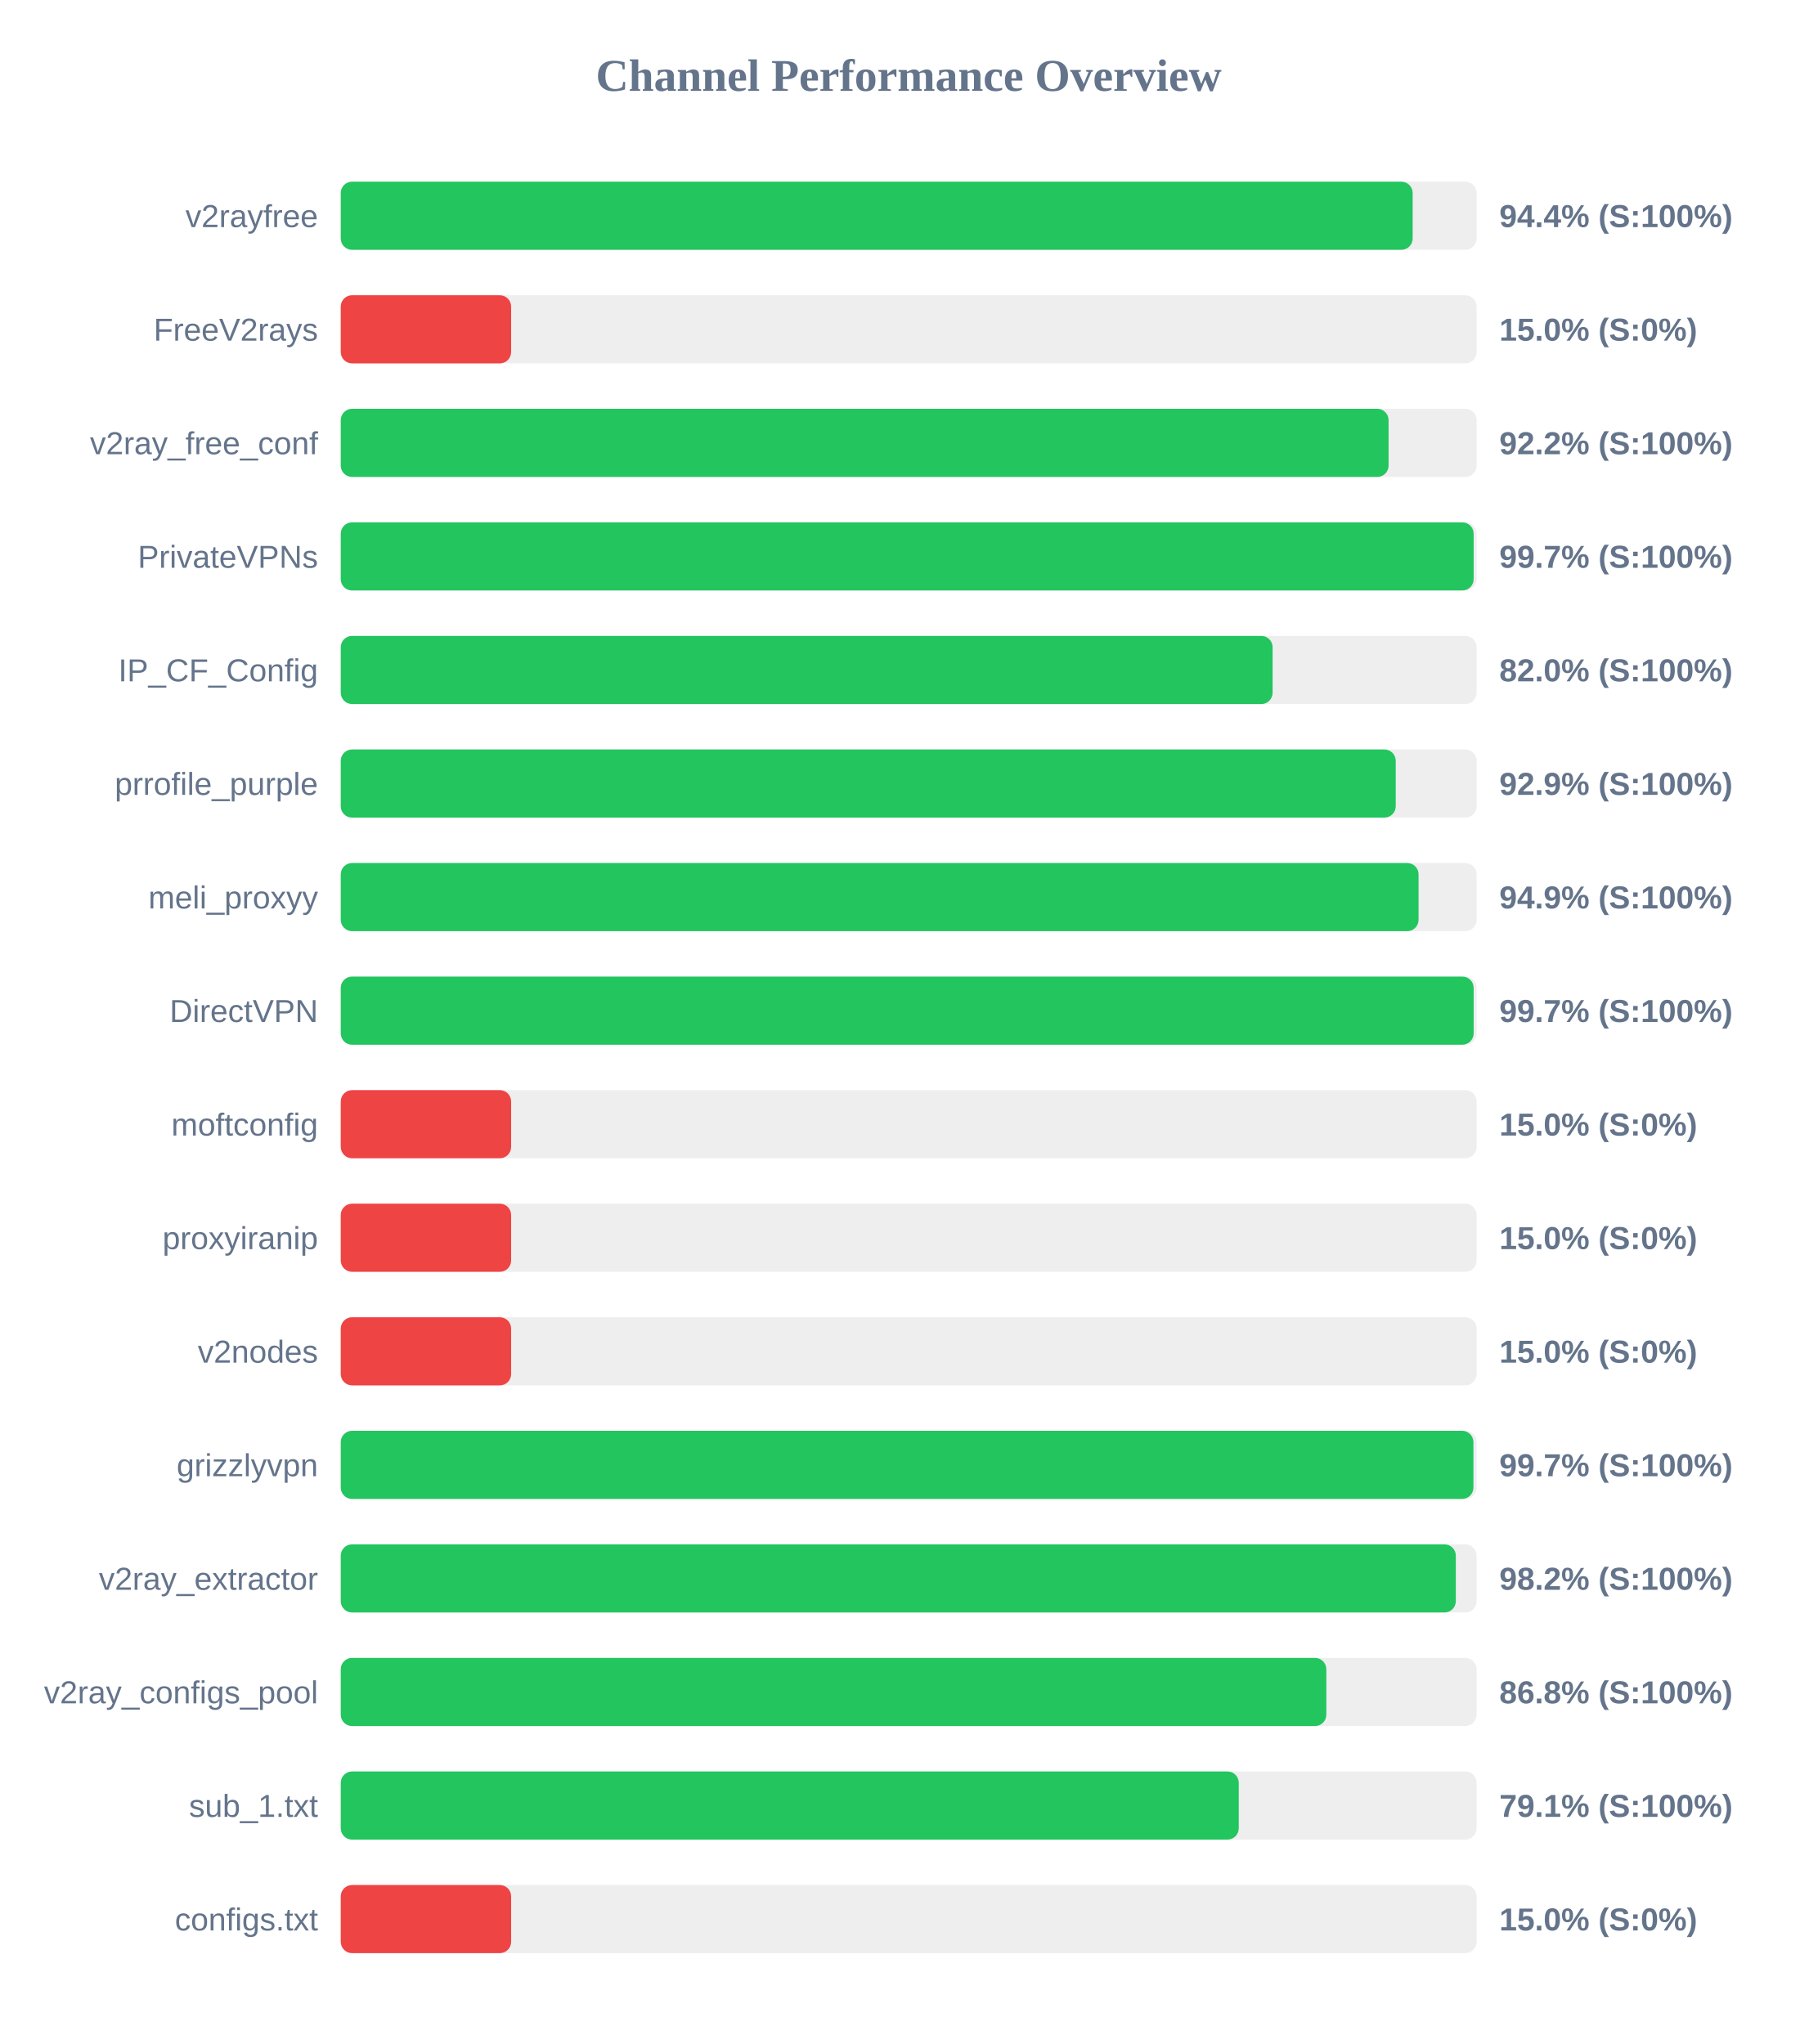
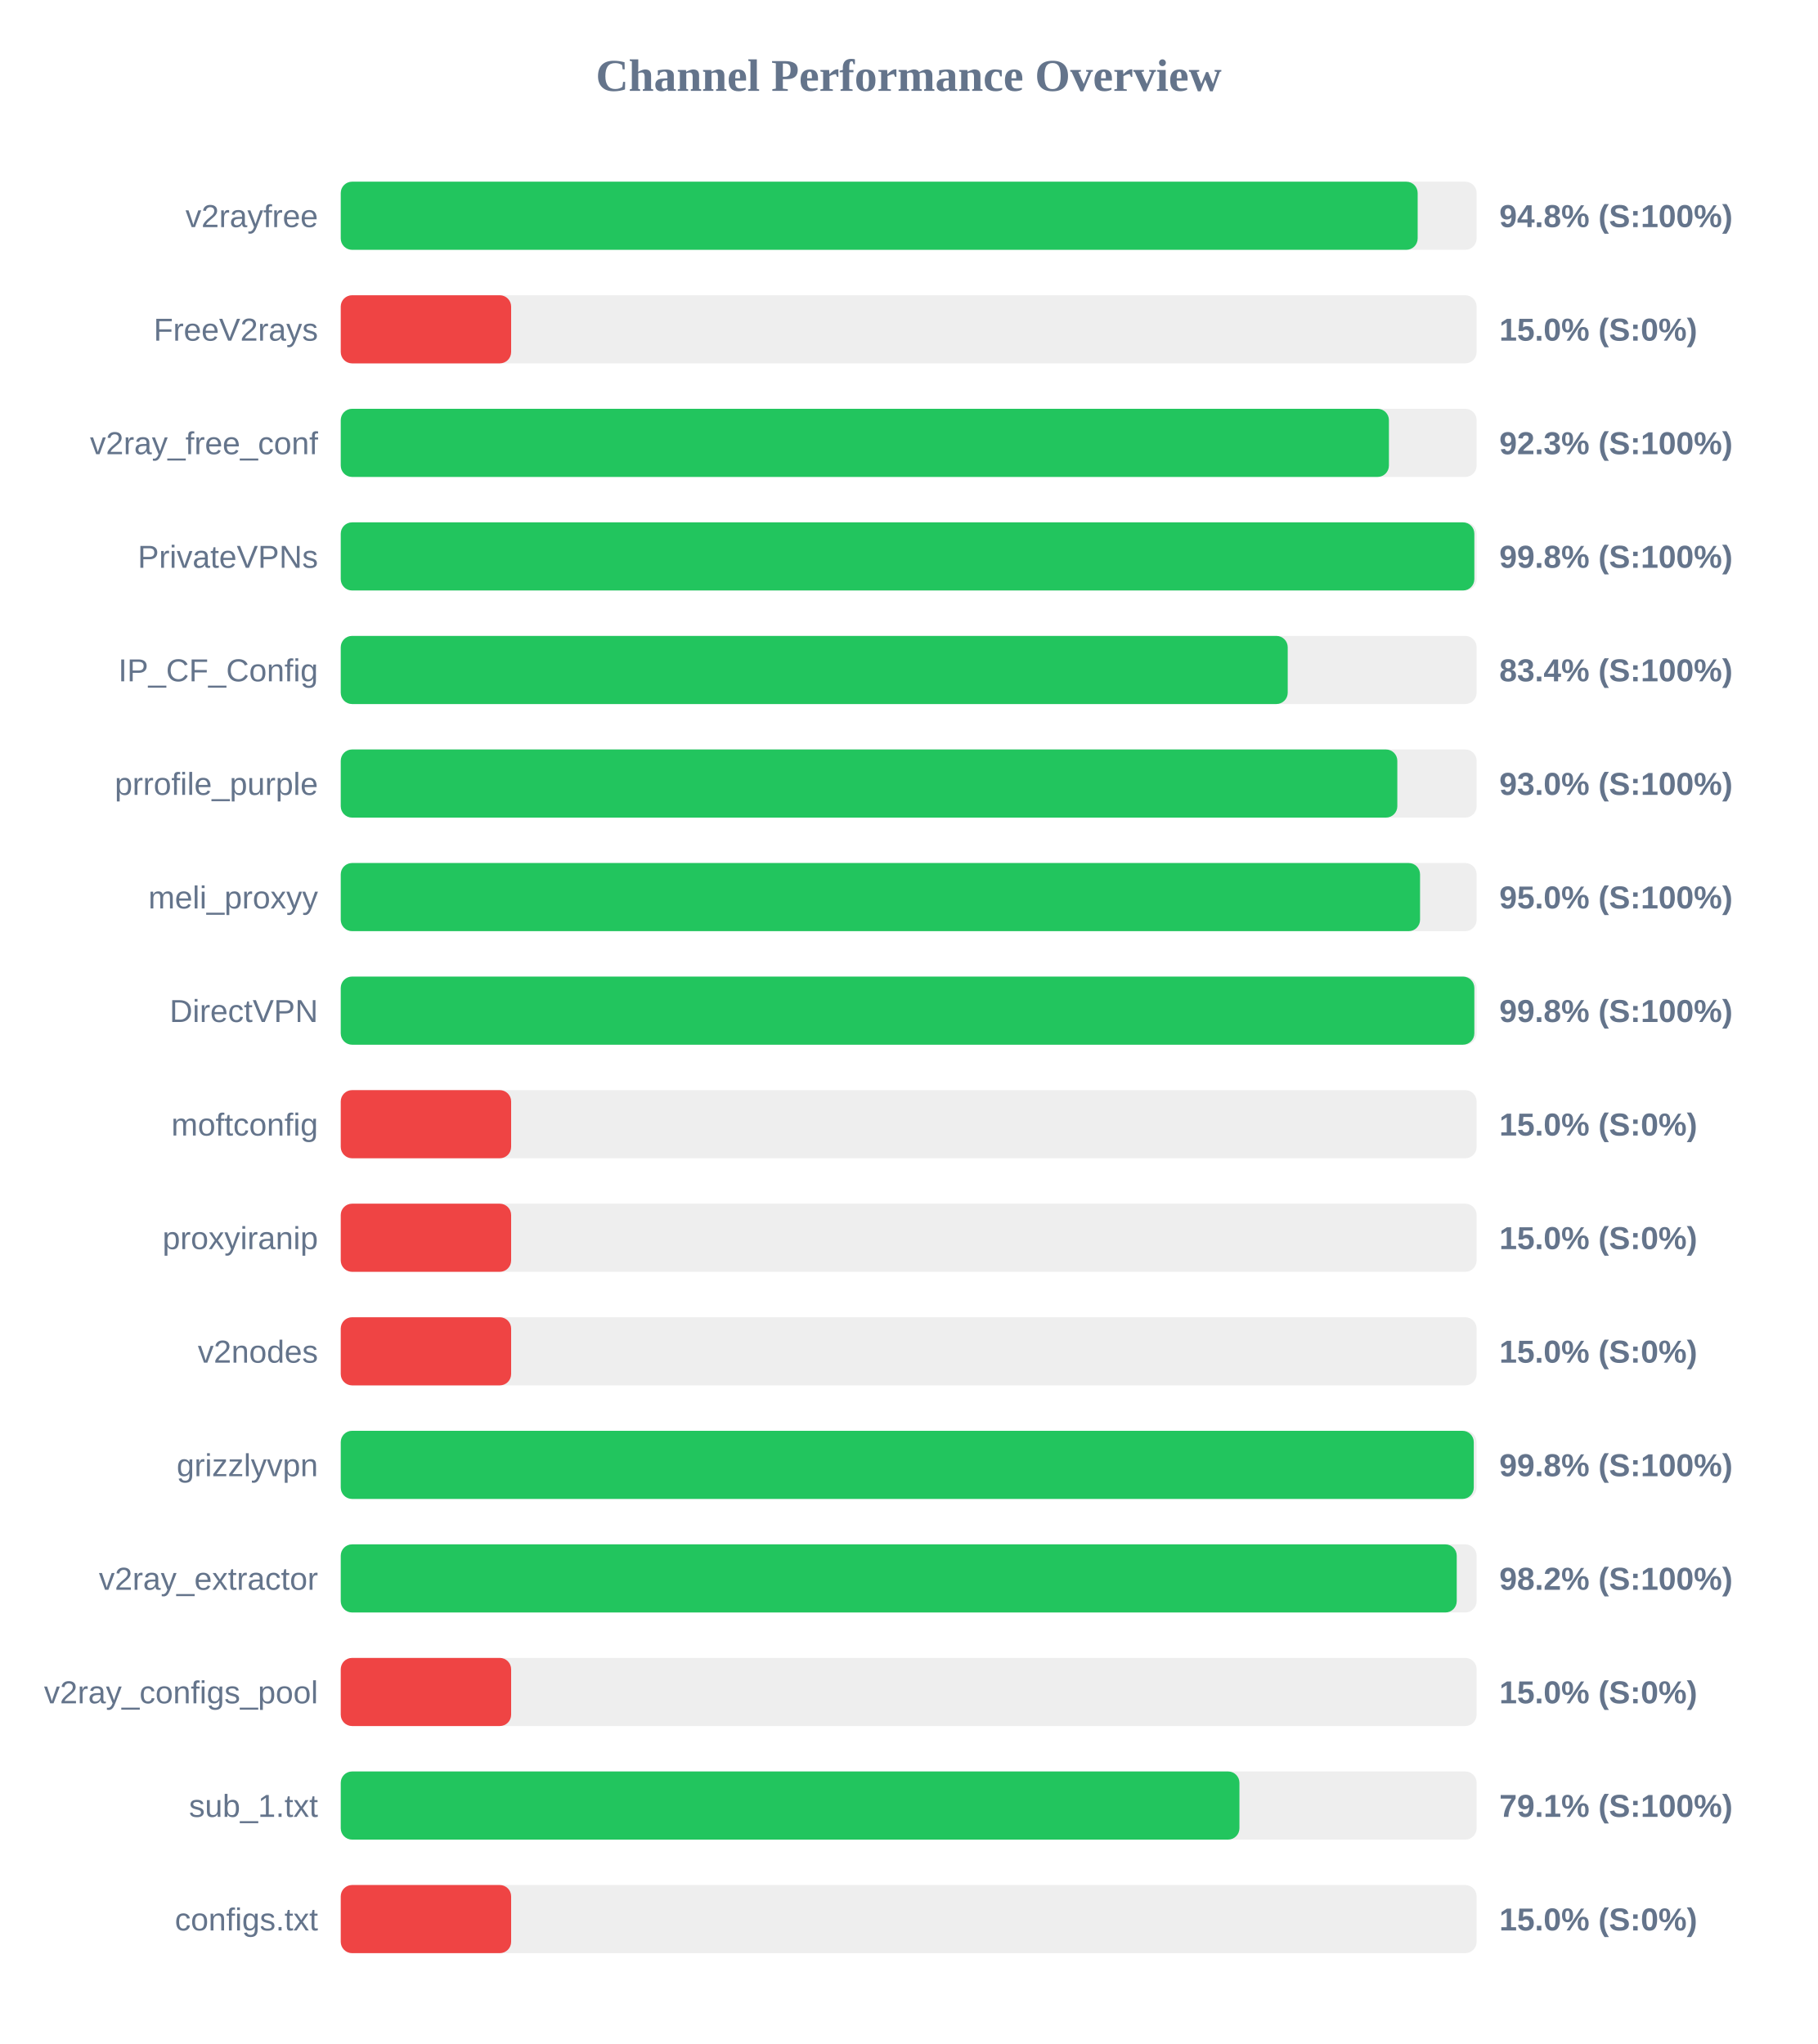
<svg xmlns="http://www.w3.org/2000/svg" width="800" height="900" version="1.1">
  <style>
        .row { font: 14px Arial; fill: #64748b; }
        .score { font: bold 14px Arial; fill: #64748b; }
    </style>
  <text x="400" y="40" text-anchor="middle" font-size="20px" font-weight="bold" fill="#64748b">Channel Performance Overview</text>
  <rect x="150" y="80" width="500" height="30" fill="#eee" rx="5" />
-   <rect x="150" y="80" width="471.85" height="30" fill="#22c55e" rx="5" />
+   <rect x="150" y="80" width="474.05" height="30" fill="#22c55e" rx="5" />
  <text x="140" y="100" text-anchor="end" class="row">v2rayfree</text>
-   <text x="660" y="100" text-anchor="start" class="score">94.4% (S:100%)</text>
+   <text x="660" y="100" text-anchor="start" class="score">94.8% (S:100%)</text>
  <rect x="150" y="130" width="500" height="30" fill="#eee" rx="5" />
  <rect x="150" y="130" width="75.0" height="30" fill="#ef4444" rx="5" />
  <text x="140" y="150" text-anchor="end" class="row">FreeV2rays</text>
  <text x="660" y="150" text-anchor="start" class="score">15.0% (S:0%)</text>
  <rect x="150" y="180" width="500" height="30" fill="#eee" rx="5" />
-   <rect x="150" y="180" width="461.25" height="30" fill="#22c55e" rx="5" />
+   <rect x="150" y="180" width="461.4" height="30" fill="#22c55e" rx="5" />
  <text x="140" y="200" text-anchor="end" class="row">v2ray_free_conf</text>
-   <text x="660" y="200" text-anchor="start" class="score">92.2% (S:100%)</text>
+   <text x="660" y="200" text-anchor="start" class="score">92.3% (S:100%)</text>
  <rect x="150" y="230" width="500" height="30" fill="#eee" rx="5" />
-   <rect x="150" y="230" width="498.7" height="30" fill="#22c55e" rx="5" />
+   <rect x="150" y="230" width="499.0" height="30" fill="#22c55e" rx="5" />
  <text x="140" y="250" text-anchor="end" class="row">PrivateVPNs</text>
-   <text x="660" y="250" text-anchor="start" class="score">99.7% (S:100%)</text>
+   <text x="660" y="250" text-anchor="start" class="score">99.8% (S:100%)</text>
  <rect x="150" y="280" width="500" height="30" fill="#eee" rx="5" />
-   <rect x="150" y="280" width="410.2" height="30" fill="#22c55e" rx="5" />
+   <rect x="150" y="280" width="416.85" height="30" fill="#22c55e" rx="5" />
  <text x="140" y="300" text-anchor="end" class="row">IP_CF_Config</text>
-   <text x="660" y="300" text-anchor="start" class="score">82.0% (S:100%)</text>
+   <text x="660" y="300" text-anchor="start" class="score">83.4% (S:100%)</text>
  <rect x="150" y="330" width="500" height="30" fill="#eee" rx="5" />
-   <rect x="150" y="330" width="464.4" height="30" fill="#22c55e" rx="5" />
+   <rect x="150" y="330" width="465.1" height="30" fill="#22c55e" rx="5" />
  <text x="140" y="350" text-anchor="end" class="row">prrofile_purple</text>
-   <text x="660" y="350" text-anchor="start" class="score">92.9% (S:100%)</text>
+   <text x="660" y="350" text-anchor="start" class="score">93.0% (S:100%)</text>
  <rect x="150" y="380" width="500" height="30" fill="#eee" rx="5" />
-   <rect x="150" y="380" width="474.45" height="30" fill="#22c55e" rx="5" />
+   <rect x="150" y="380" width="475.1" height="30" fill="#22c55e" rx="5" />
  <text x="140" y="400" text-anchor="end" class="row">meli_proxyy</text>
-   <text x="660" y="400" text-anchor="start" class="score">94.9% (S:100%)</text>
+   <text x="660" y="400" text-anchor="start" class="score">95.0% (S:100%)</text>
  <rect x="150" y="430" width="500" height="30" fill="#eee" rx="5" />
-   <rect x="150" y="430" width="498.7" height="30" fill="#22c55e" rx="5" />
+   <rect x="150" y="430" width="499.0" height="30" fill="#22c55e" rx="5" />
  <text x="140" y="450" text-anchor="end" class="row">DirectVPN</text>
-   <text x="660" y="450" text-anchor="start" class="score">99.7% (S:100%)</text>
+   <text x="660" y="450" text-anchor="start" class="score">99.8% (S:100%)</text>
  <rect x="150" y="480" width="500" height="30" fill="#eee" rx="5" />
  <rect x="150" y="480" width="75.0" height="30" fill="#ef4444" rx="5" />
  <text x="140" y="500" text-anchor="end" class="row">moftconfig</text>
  <text x="660" y="500" text-anchor="start" class="score">15.0% (S:0%)</text>
  <rect x="150" y="530" width="500" height="30" fill="#eee" rx="5" />
  <rect x="150" y="530" width="75.0" height="30" fill="#ef4444" rx="5" />
  <text x="140" y="550" text-anchor="end" class="row">proxyiranip</text>
  <text x="660" y="550" text-anchor="start" class="score">15.0% (S:0%)</text>
  <rect x="150" y="580" width="500" height="30" fill="#eee" rx="5" />
  <rect x="150" y="580" width="75.0" height="30" fill="#ef4444" rx="5" />
  <text x="140" y="600" text-anchor="end" class="row">v2nodes</text>
  <text x="660" y="600" text-anchor="start" class="score">15.0% (S:0%)</text>
  <rect x="150" y="630" width="500" height="30" fill="#eee" rx="5" />
-   <rect x="150" y="630" width="498.6" height="30" fill="#22c55e" rx="5" />
+   <rect x="150" y="630" width="498.75" height="30" fill="#22c55e" rx="5" />
  <text x="140" y="650" text-anchor="end" class="row">grizzlyvpn</text>
-   <text x="660" y="650" text-anchor="start" class="score">99.7% (S:100%)</text>
+   <text x="660" y="650" text-anchor="start" class="score">99.8% (S:100%)</text>
  <rect x="150" y="680" width="500" height="30" fill="#eee" rx="5" />
-   <rect x="150" y="680" width="490.85" height="30" fill="#22c55e" rx="5" />
+   <rect x="150" y="680" width="491.25" height="30" fill="#22c55e" rx="5" />
  <text x="140" y="700" text-anchor="end" class="row">v2ray_extractor</text>
  <text x="660" y="700" text-anchor="start" class="score">98.2% (S:100%)</text>
  <rect x="150" y="730" width="500" height="30" fill="#eee" rx="5" />
-   <rect x="150" y="730" width="433.85" height="30" fill="#22c55e" rx="5" />
+   <rect x="150" y="730" width="75.0" height="30" fill="#ef4444" rx="5" />
  <text x="140" y="750" text-anchor="end" class="row">v2ray_configs_pool</text>
-   <text x="660" y="750" text-anchor="start" class="score">86.8% (S:100%)</text>
+   <text x="660" y="750" text-anchor="start" class="score">15.0% (S:0%)</text>
  <rect x="150" y="780" width="500" height="30" fill="#eee" rx="5" />
-   <rect x="150" y="780" width="395.3" height="30" fill="#22c55e" rx="5" />
+   <rect x="150" y="780" width="395.6" height="30" fill="#22c55e" rx="5" />
  <text x="140" y="800" text-anchor="end" class="row">sub_1.txt</text>
  <text x="660" y="800" text-anchor="start" class="score">79.1% (S:100%)</text>
  <rect x="150" y="830" width="500" height="30" fill="#eee" rx="5" />
  <rect x="150" y="830" width="75.0" height="30" fill="#ef4444" rx="5" />
  <text x="140" y="850" text-anchor="end" class="row">configs.txt</text>
  <text x="660" y="850" text-anchor="start" class="score">15.0% (S:0%)</text>
</svg>
